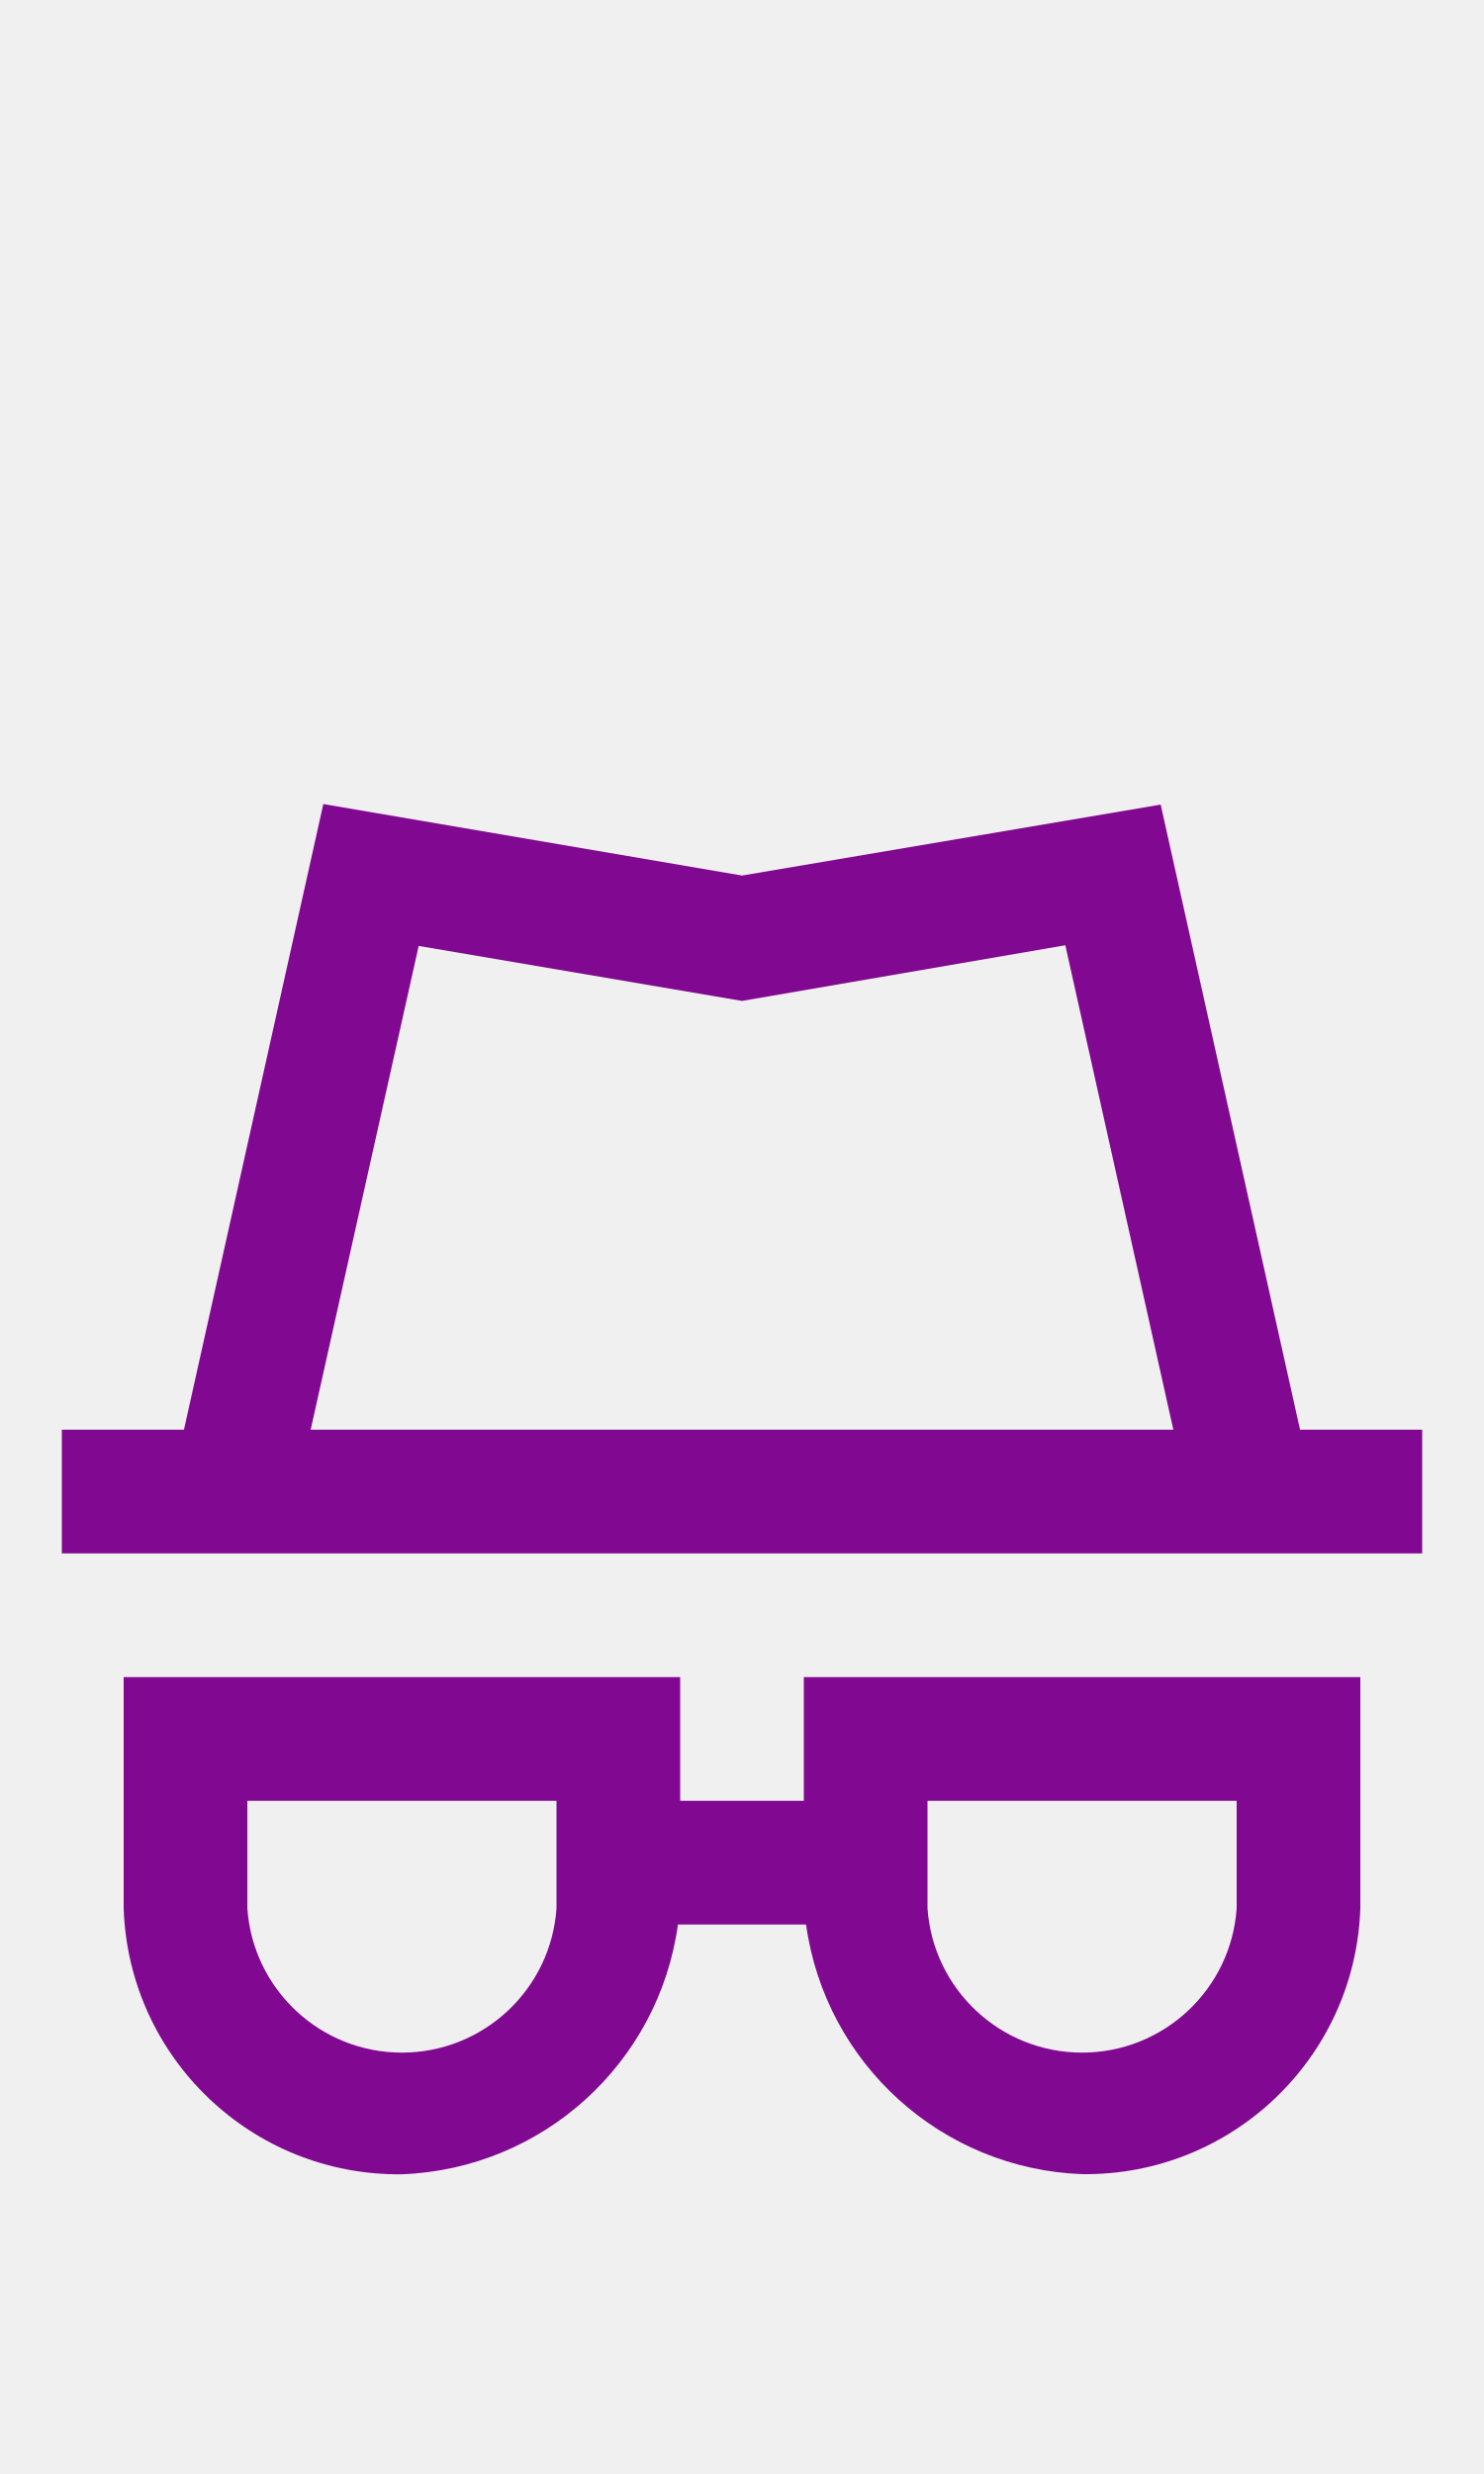
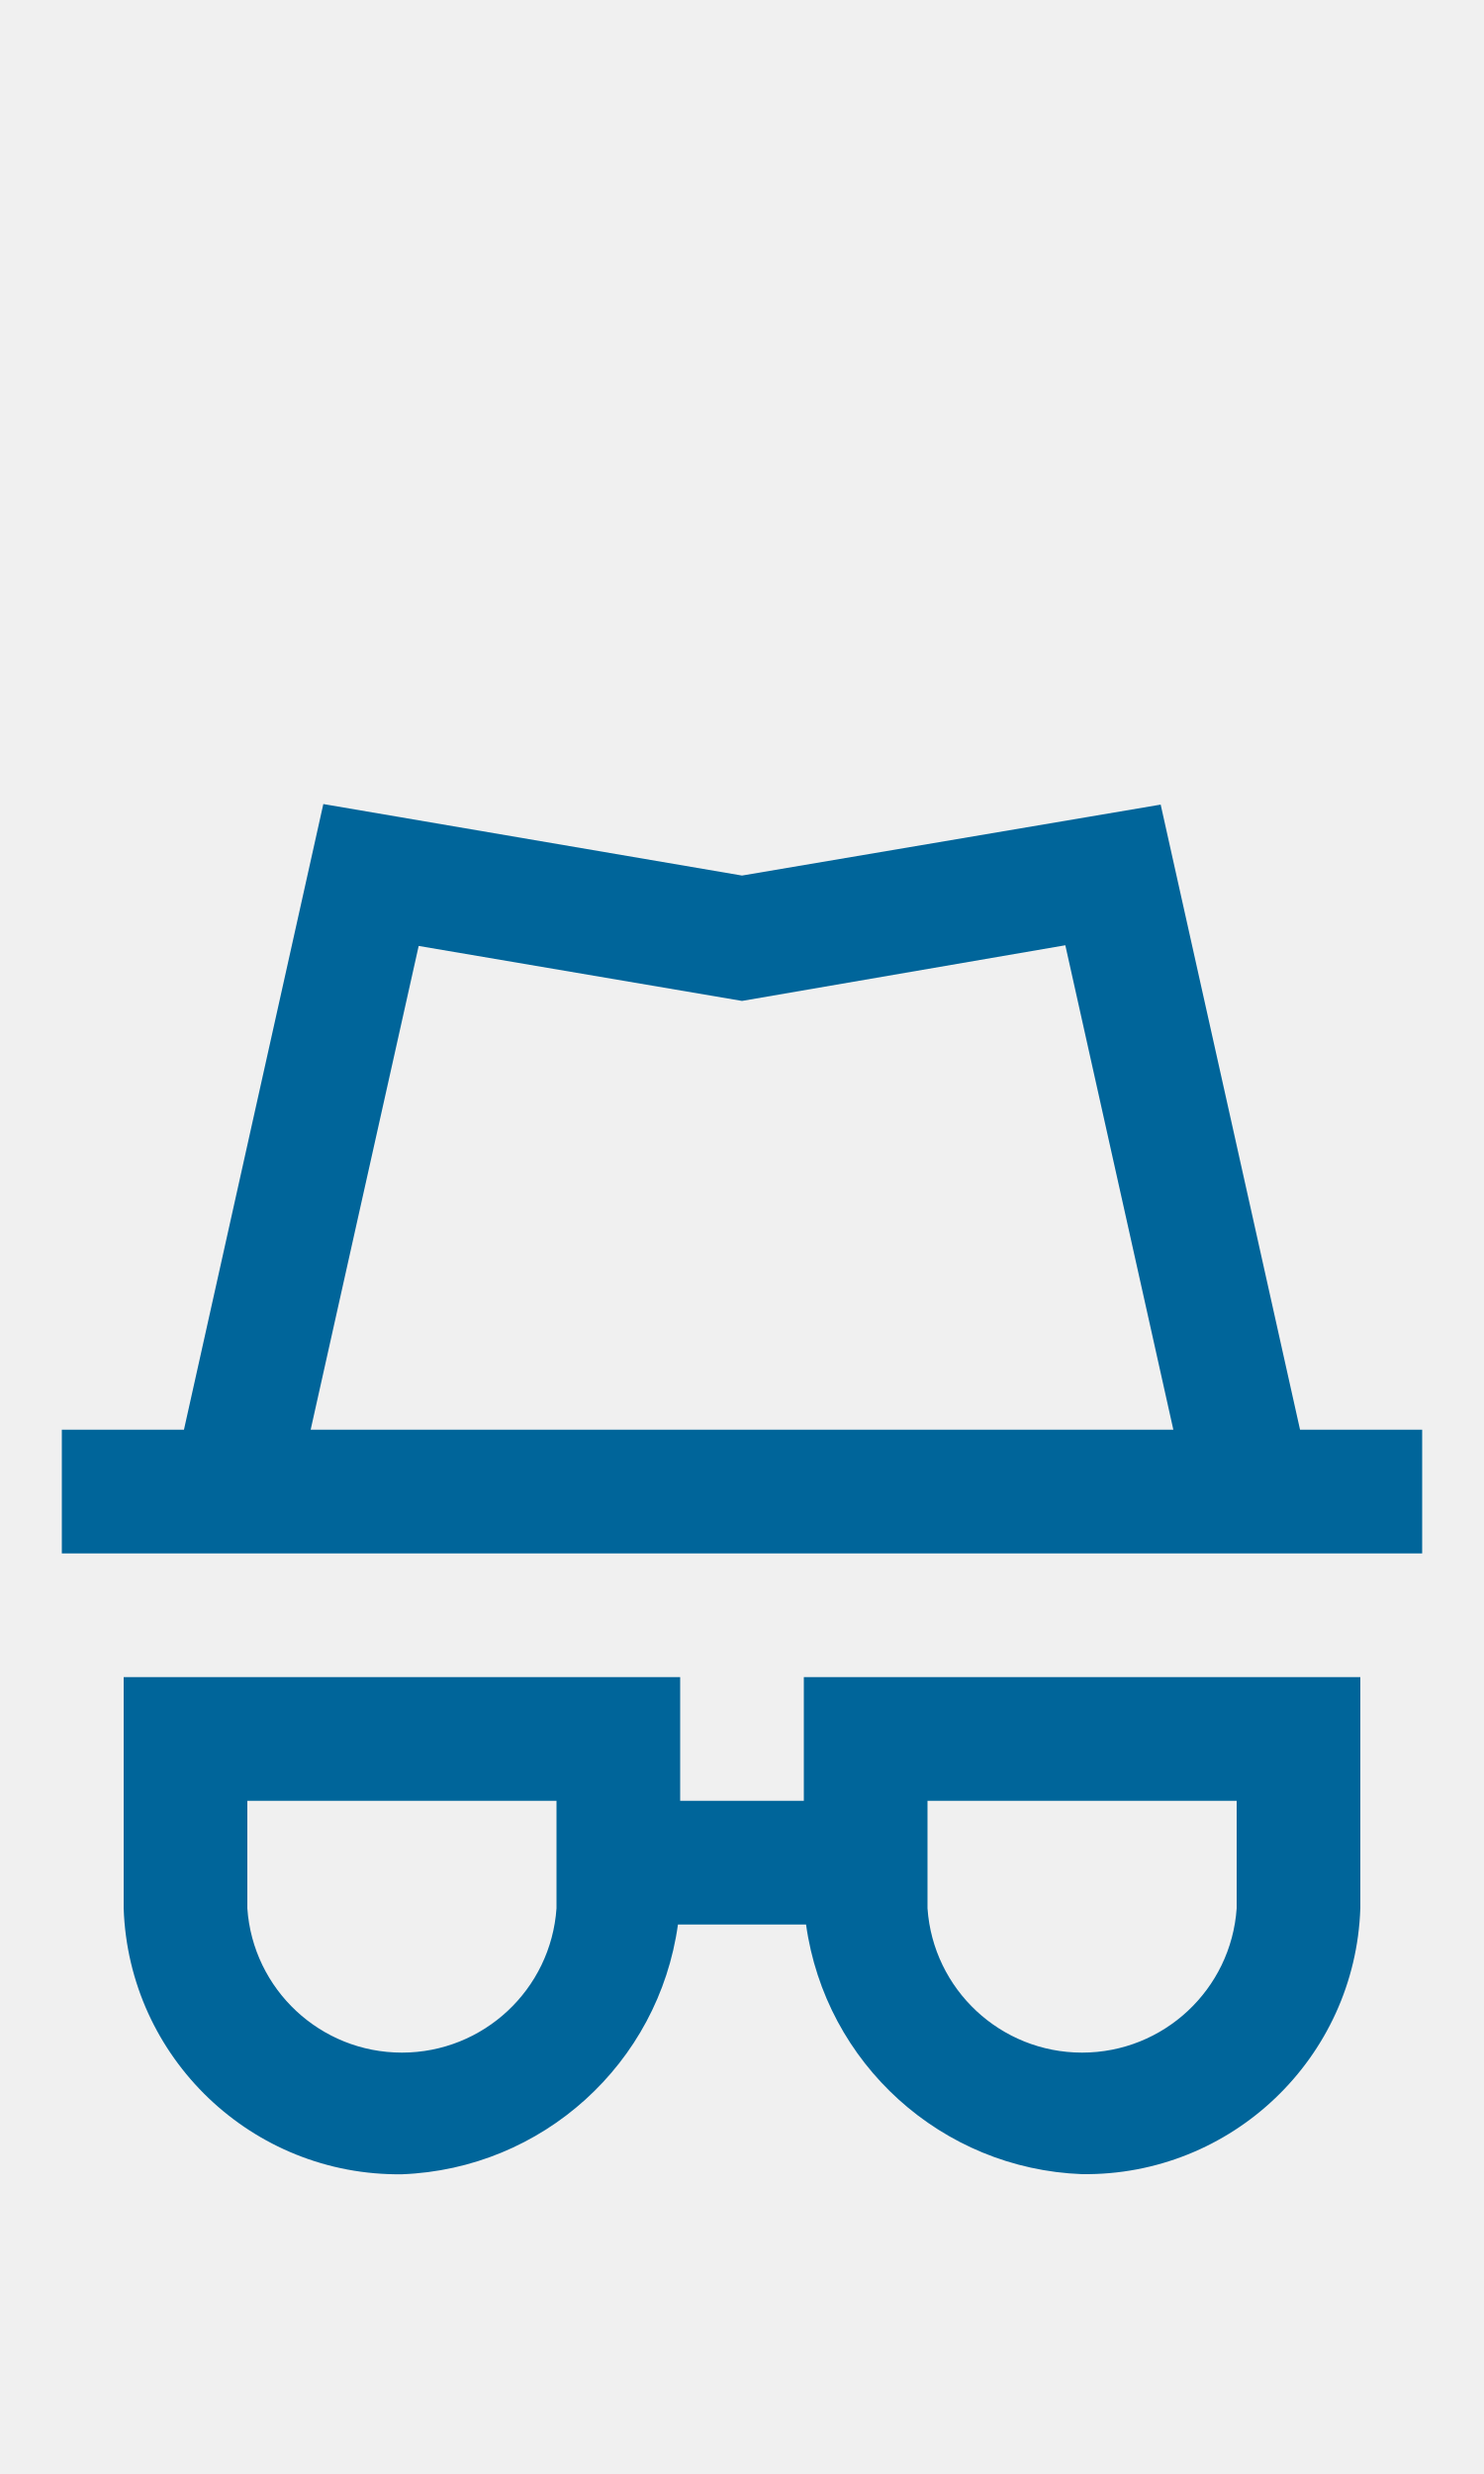
<svg xmlns="http://www.w3.org/2000/svg" width="24px" height="40px" viewBox="0 0 24 40" version="1.1" id="svg10">
  <defs id="defs14" />
  <g id="Privacy" stroke="none" stroke-width="1" fill="none" fill-rule="evenodd" style="fill:#ffffff">
-     <g id="Group" transform="translate(1, 13)" fill="#938DA5" fill-rule="nonzero" style="fill:#810890;fill-opacity:1">
-       <path d="M20.025,10.116 L17.771,0.009 L11,1.156 L4.229,0 L1.975,10.116 L0,10.116 L0,12.116 L22,12.116 L22,10.116 L20.025,10.116 Z M5.771,2.294 L11,3.183 L16.229,2.283 L17.976,10.116 L4.024,10.116 L5.771,2.294 Z" id="Path_18869" style="fill:#810890;fill-opacity:1" />
-       <path d="M12,16.116 L10,16.116 L10,14.116 L1,14.116 L1,17.854 C1.081,20.273 3.08,22.183 5.5,22.154 C7.77,22.068 9.652,20.366 9.964,18.116 L12.036,18.116 C12.349,20.366 14.23,22.067 16.5,22.152 C18.92,22.181 20.919,20.271 21,17.852 L21,14.116 L12,14.116 L12,16.116 Z M8,17.854 C7.909,19.168 6.817,20.187 5.5,20.187 C4.183,20.187 3.091,19.168 3,17.854 L3,16.116 L8,16.116 L8,17.854 Z M14,16.116 L19,16.116 L19,17.854 C18.909,19.168 17.817,20.187 16.5,20.187 C15.183,20.187 14.091,19.168 14,17.854 L14,16.116 Z" id="Path_18870" style="fill:#810890;fill-opacity:1" />
+     <g id="Group" transform="translate(1, 13)" fill="#938DA5" fill-rule="nonzero" style="fill:#00659a;fill-opacity:1">
+       <path d="M20.025,10.116 L17.771,0.009 L11,1.156 L4.229,0 L1.975,10.116 L0,10.116 L0,12.116 L22,12.116 L22,10.116 L20.025,10.116 Z M5.771,2.294 L11,3.183 L16.229,2.283 L17.976,10.116 L4.024,10.116 L5.771,2.294 Z" id="Path_18869" style="fill:#00659a;fill-opacity:1" />
+       <path d="M12,16.116 L10,16.116 L10,14.116 L1,14.116 L1,17.854 C1.081,20.273 3.08,22.183 5.5,22.154 C7.77,22.068 9.652,20.366 9.964,18.116 L12.036,18.116 C12.349,20.366 14.23,22.067 16.5,22.152 C18.92,22.181 20.919,20.271 21,17.852 L21,14.116 L12,14.116 L12,16.116 Z M8,17.854 C7.909,19.168 6.817,20.187 5.5,20.187 C4.183,20.187 3.091,19.168 3,17.854 L3,16.116 L8,16.116 L8,17.854 Z M14,16.116 L19,16.116 L19,17.854 C18.909,19.168 17.817,20.187 16.5,20.187 C15.183,20.187 14.091,19.168 14,17.854 L14,16.116 Z" id="Path_18870" style="fill:#00659a;fill-opacity:1" />
    </g>
  </g>
</svg>
